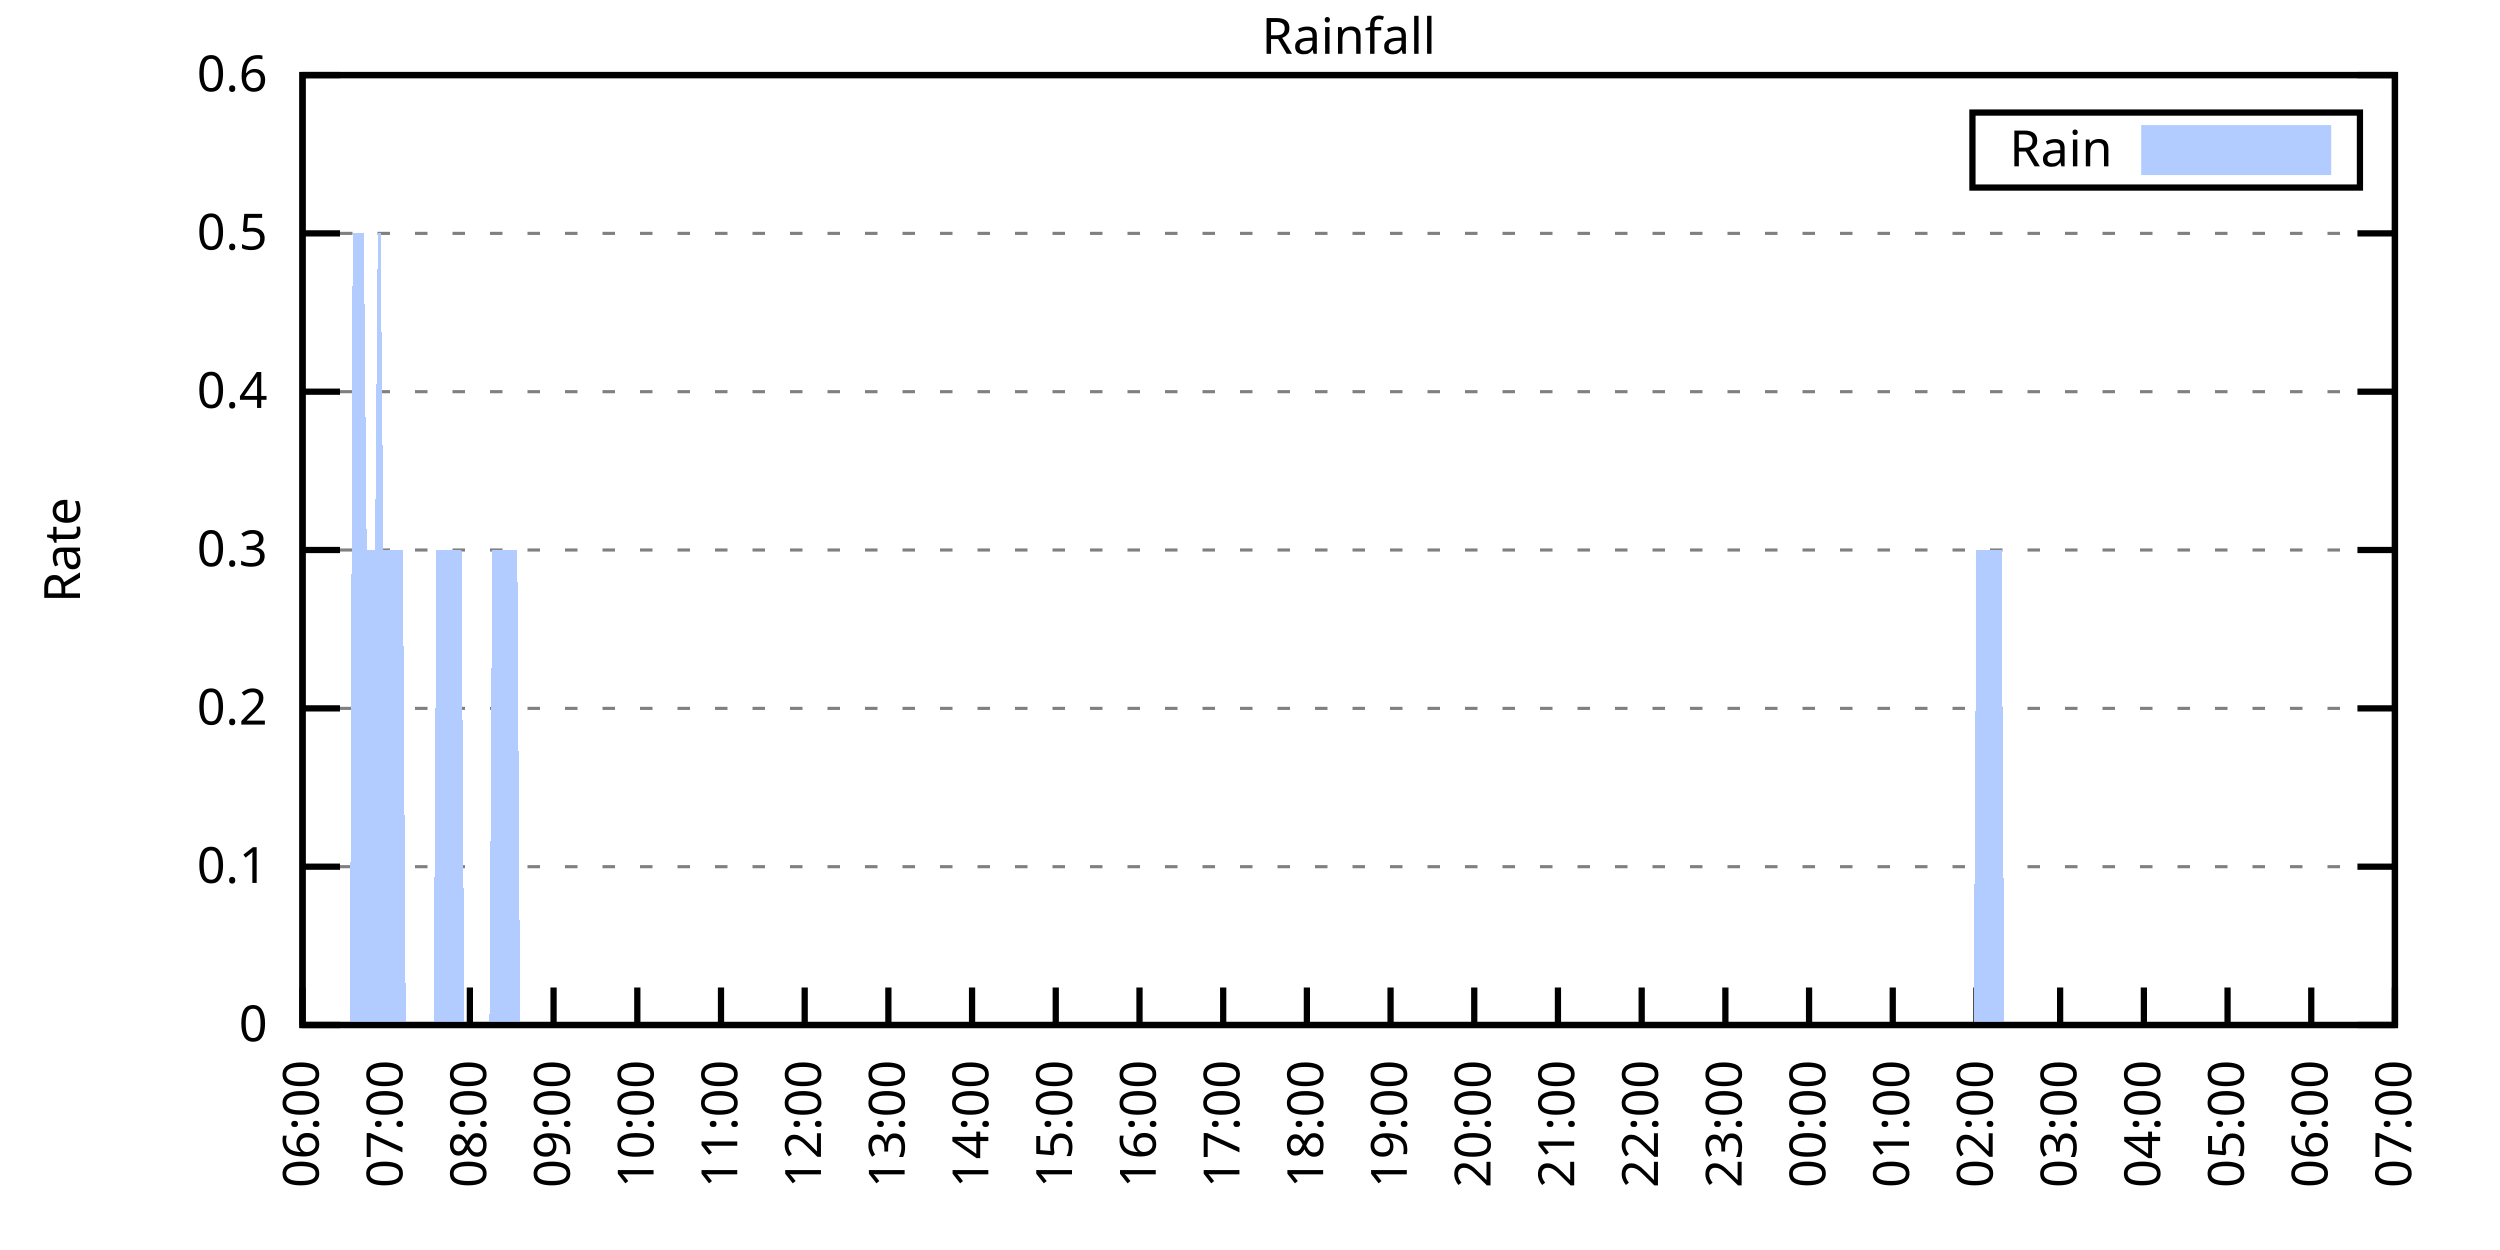
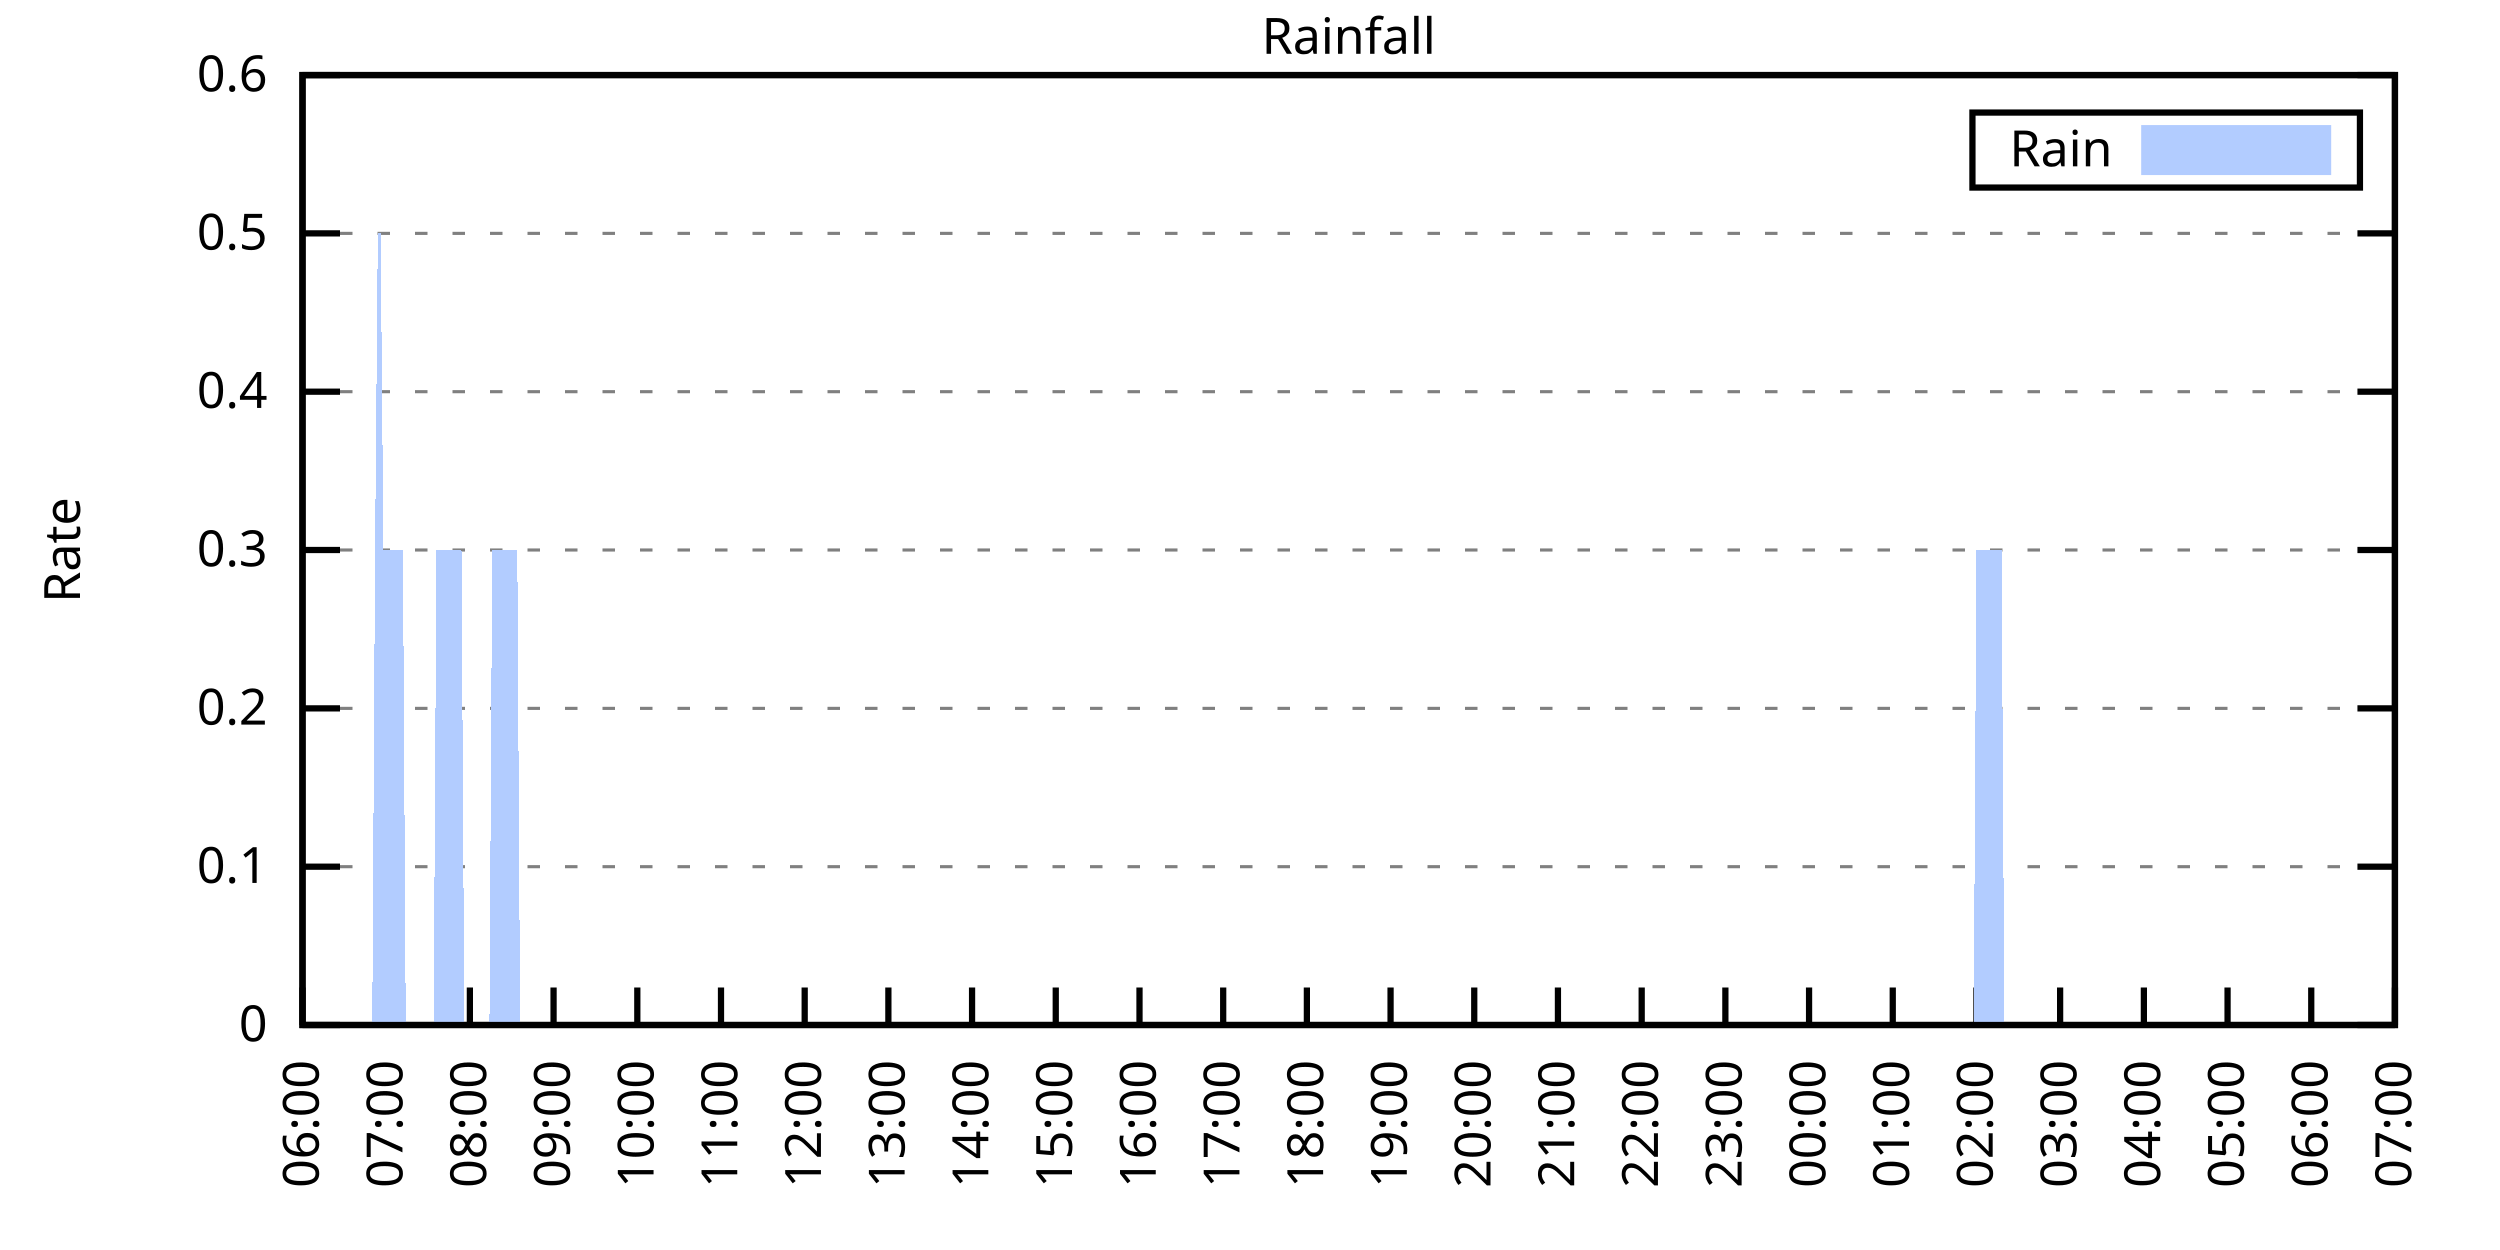
<svg xmlns="http://www.w3.org/2000/svg" xmlns:xlink="http://www.w3.org/1999/xlink" width="400" height="200" viewBox="0 0 400 200">
  <g id="gnuplot_canvas">
    <rect x="0" y="0" width="400" height="200" fill="none" />
    <defs>
      <circle id="gpDot" r="0.5" stroke-width="0.5" stroke="currentColor" />
      <path id="gpPt0" stroke-width="0.333" stroke="currentColor" d="M-1,0 h2 M0,-1 v2" />
      <path id="gpPt1" stroke-width="0.333" stroke="currentColor" d="M-1,-1 L1,1 M1,-1 L-1,1" />
      <path id="gpPt2" stroke-width="0.333" stroke="currentColor" d="M-1,0 L1,0 M0,-1 L0,1 M-1,-1 L1,1 M-1,1 L1,-1" />
      <rect id="gpPt3" stroke-width="0.333" stroke="currentColor" x="-1" y="-1" width="2" height="2" />
      <rect id="gpPt4" stroke-width="0.333" stroke="currentColor" fill="currentColor" x="-1" y="-1" width="2" height="2" />
      <circle id="gpPt5" stroke-width="0.333" stroke="currentColor" cx="0" cy="0" r="1" />
      <use xlink:href="#gpPt5" id="gpPt6" fill="currentColor" stroke="none" />
      <path id="gpPt7" stroke-width="0.333" stroke="currentColor" d="M0,-1.33 L-1.33,0.67 L1.33,0.67 z" />
      <use xlink:href="#gpPt7" id="gpPt8" fill="currentColor" stroke="none" />
      <use xlink:href="#gpPt7" id="gpPt9" stroke="currentColor" transform="rotate(180)" />
      <use xlink:href="#gpPt9" id="gpPt10" fill="currentColor" stroke="none" />
      <use xlink:href="#gpPt3" id="gpPt11" stroke="currentColor" transform="rotate(45)" />
      <use xlink:href="#gpPt11" id="gpPt12" fill="currentColor" stroke="none" />
      <path id="gpPt13" stroke-width="0.333" stroke="currentColor" d="M0,1.330 L1.265,0.411 L0.782,-1.067 L-0.782,-1.076 L-1.265,0.411 z" />
      <use xlink:href="#gpPt13" id="gpPt14" fill="currentColor" stroke="none" />
      <filter id="textbox" filterUnits="objectBoundingBox" x="0" y="0" height="1" width="1">
        <feFlood flood-color="white" flood-opacity="1" result="bgnd" />
        <feComposite in="SourceGraphic" in2="bgnd" operator="atop" />
      </filter>
      <filter id="greybox" filterUnits="objectBoundingBox" x="0" y="0" height="1" width="1">
        <feFlood flood-color="lightgrey" flood-opacity="1" result="grey" />
        <feComposite in="SourceGraphic" in2="grey" operator="atop" />
      </filter>
    </defs>
    <g fill="none" color="white" stroke="currentColor" stroke-width="1.00" stroke-linecap="butt" stroke-linejoin="miter">
</g>
    <g fill="none" color="black" stroke="currentColor" stroke-width="1.00" stroke-linecap="butt" stroke-linejoin="miter">
      <g stroke="none" shape-rendering="crispEdges">
        <polygon fill="rgb(255, 255, 255)" points="48.40,164.00 383.18,164.00 383.18,12.02 48.40,12.02 " />
      </g>
    </g>
    <g fill="none" color="black" stroke="currentColor" stroke-width="1.00" stroke-linecap="butt" stroke-linejoin="miter">
</g>
    <g fill="none" color="black" stroke="black" stroke-width="0.50" stroke-linecap="butt" stroke-linejoin="miter">
</g>
    <g fill="none" color="gray" stroke="currentColor" stroke-width="0.50" stroke-linecap="butt" stroke-linejoin="miter">
      <path stroke="gray" stroke-dasharray="2,4" class="gridline" d="M48.40,164.00 L383.19,164.00  " />
    </g>
    <g fill="none" color="gray" stroke="gray" stroke-width="1.00" stroke-linecap="butt" stroke-linejoin="miter">
</g>
    <g fill="none" color="black" stroke="currentColor" stroke-width="1.00" stroke-linecap="butt" stroke-linejoin="miter">
      <path stroke="black" d="M48.40,164.00 L54.40,164.00 M383.19,164.00 L377.19,164.00  " />
      <g transform="translate(42.80,166.60)" stroke="none" fill="black" font-family="Sans" font-size="8.00" text-anchor="end">
        <text>
          <tspan font-family="Sans"> 0</tspan>
        </text>
      </g>
    </g>
    <g fill="none" color="black" stroke="currentColor" stroke-width="1.00" stroke-linecap="butt" stroke-linejoin="miter">
</g>
    <g fill="none" color="black" stroke="black" stroke-width="0.50" stroke-linecap="butt" stroke-linejoin="miter">
</g>
    <g fill="none" color="gray" stroke="currentColor" stroke-width="0.50" stroke-linecap="butt" stroke-linejoin="miter">
      <path stroke="gray" stroke-dasharray="2,4" class="gridline" d="M48.40,138.67 L383.19,138.67  " />
    </g>
    <g fill="none" color="gray" stroke="gray" stroke-width="1.00" stroke-linecap="butt" stroke-linejoin="miter">
</g>
    <g fill="none" color="black" stroke="currentColor" stroke-width="1.00" stroke-linecap="butt" stroke-linejoin="miter">
      <path stroke="black" d="M48.40,138.67 L54.40,138.67 M383.19,138.67 L377.19,138.67  " />
      <g transform="translate(42.80,141.27)" stroke="none" fill="black" font-family="Sans" font-size="8.00" text-anchor="end">
        <text>
          <tspan font-family="Sans"> 0.1</tspan>
        </text>
      </g>
    </g>
    <g fill="none" color="black" stroke="currentColor" stroke-width="1.00" stroke-linecap="butt" stroke-linejoin="miter">
</g>
    <g fill="none" color="black" stroke="black" stroke-width="0.50" stroke-linecap="butt" stroke-linejoin="miter">
</g>
    <g fill="none" color="gray" stroke="currentColor" stroke-width="0.50" stroke-linecap="butt" stroke-linejoin="miter">
      <path stroke="gray" stroke-dasharray="2,4" class="gridline" d="M48.40,113.34 L383.19,113.34  " />
    </g>
    <g fill="none" color="gray" stroke="gray" stroke-width="1.00" stroke-linecap="butt" stroke-linejoin="miter">
</g>
    <g fill="none" color="black" stroke="currentColor" stroke-width="1.00" stroke-linecap="butt" stroke-linejoin="miter">
      <path stroke="black" d="M48.40,113.34 L54.40,113.34 M383.19,113.34 L377.19,113.34  " />
      <g transform="translate(42.80,115.94)" stroke="none" fill="black" font-family="Sans" font-size="8.00" text-anchor="end">
        <text>
          <tspan font-family="Sans"> 0.2</tspan>
        </text>
      </g>
    </g>
    <g fill="none" color="black" stroke="currentColor" stroke-width="1.00" stroke-linecap="butt" stroke-linejoin="miter">
</g>
    <g fill="none" color="black" stroke="black" stroke-width="0.50" stroke-linecap="butt" stroke-linejoin="miter">
</g>
    <g fill="none" color="gray" stroke="currentColor" stroke-width="0.50" stroke-linecap="butt" stroke-linejoin="miter">
      <path stroke="gray" stroke-dasharray="2,4" class="gridline" d="M48.40,88.00 L383.19,88.00  " />
    </g>
    <g fill="none" color="gray" stroke="gray" stroke-width="1.00" stroke-linecap="butt" stroke-linejoin="miter">
</g>
    <g fill="none" color="black" stroke="currentColor" stroke-width="1.00" stroke-linecap="butt" stroke-linejoin="miter">
      <path stroke="black" d="M48.40,88.00 L54.40,88.00 M383.19,88.00 L377.19,88.00  " />
      <g transform="translate(42.80,90.60)" stroke="none" fill="black" font-family="Sans" font-size="8.00" text-anchor="end">
        <text>
          <tspan font-family="Sans"> 0.3</tspan>
        </text>
      </g>
    </g>
    <g fill="none" color="black" stroke="currentColor" stroke-width="1.00" stroke-linecap="butt" stroke-linejoin="miter">
</g>
    <g fill="none" color="black" stroke="black" stroke-width="0.50" stroke-linecap="butt" stroke-linejoin="miter">
</g>
    <g fill="none" color="gray" stroke="currentColor" stroke-width="0.50" stroke-linecap="butt" stroke-linejoin="miter">
      <path stroke="gray" stroke-dasharray="2,4" class="gridline" d="M48.40,62.67 L383.19,62.67  " />
    </g>
    <g fill="none" color="gray" stroke="gray" stroke-width="1.00" stroke-linecap="butt" stroke-linejoin="miter">
</g>
    <g fill="none" color="black" stroke="currentColor" stroke-width="1.00" stroke-linecap="butt" stroke-linejoin="miter">
      <path stroke="black" d="M48.40,62.67 L54.40,62.67 M383.19,62.67 L377.19,62.67  " />
      <g transform="translate(42.80,65.27)" stroke="none" fill="black" font-family="Sans" font-size="8.00" text-anchor="end">
        <text>
          <tspan font-family="Sans"> 0.4</tspan>
        </text>
      </g>
    </g>
    <g fill="none" color="black" stroke="currentColor" stroke-width="1.00" stroke-linecap="butt" stroke-linejoin="miter">
</g>
    <g fill="none" color="black" stroke="black" stroke-width="0.50" stroke-linecap="butt" stroke-linejoin="miter">
</g>
    <g fill="none" color="gray" stroke="currentColor" stroke-width="0.50" stroke-linecap="butt" stroke-linejoin="miter">
      <path stroke="gray" stroke-dasharray="2,4" class="gridline" d="M48.40,37.34 L383.19,37.34  " />
    </g>
    <g fill="none" color="gray" stroke="gray" stroke-width="1.00" stroke-linecap="butt" stroke-linejoin="miter">
</g>
    <g fill="none" color="black" stroke="currentColor" stroke-width="1.00" stroke-linecap="butt" stroke-linejoin="miter">
      <path stroke="black" d="M48.40,37.34 L54.40,37.34 M383.19,37.34 L377.19,37.34  " />
      <g transform="translate(42.80,39.94)" stroke="none" fill="black" font-family="Sans" font-size="8.00" text-anchor="end">
        <text>
          <tspan font-family="Sans"> 0.5</tspan>
        </text>
      </g>
    </g>
    <g fill="none" color="black" stroke="currentColor" stroke-width="1.00" stroke-linecap="butt" stroke-linejoin="miter">
</g>
    <g fill="none" color="black" stroke="black" stroke-width="0.50" stroke-linecap="butt" stroke-linejoin="miter">
</g>
    <g fill="none" color="gray" stroke="currentColor" stroke-width="0.50" stroke-linecap="butt" stroke-linejoin="miter">
      <path stroke="gray" stroke-dasharray="2,4" class="gridline" d="M48.40,12.01 L383.19,12.01  " />
    </g>
    <g fill="none" color="gray" stroke="gray" stroke-width="1.00" stroke-linecap="butt" stroke-linejoin="miter">
</g>
    <g fill="none" color="black" stroke="currentColor" stroke-width="1.00" stroke-linecap="butt" stroke-linejoin="miter">
      <path stroke="black" d="M48.40,12.01 L54.40,12.01 M383.19,12.01 L377.19,12.01  " />
      <g transform="translate(42.80,14.61)" stroke="none" fill="black" font-family="Sans" font-size="8.00" text-anchor="end">
        <text>
          <tspan font-family="Sans"> 0.6</tspan>
        </text>
      </g>
    </g>
    <g fill="none" color="black" stroke="currentColor" stroke-width="1.00" stroke-linecap="butt" stroke-linejoin="miter">
      <path stroke="black" d="M48.40,164.00 L48.40,158.00  " />
      <g transform="translate(51.00,169.60) rotate(270.00)" stroke="none" fill="black" font-family="Sans" font-size="8.00" text-anchor="end">
        <text>
          <tspan font-family="Sans">06:00</tspan>
        </text>
      </g>
    </g>
    <g fill="none" color="black" stroke="currentColor" stroke-width="1.00" stroke-linecap="butt" stroke-linejoin="miter">
      <path stroke="black" d="M61.79,164.00 L61.79,158.00  " />
      <g transform="translate(64.39,169.60) rotate(270.00)" stroke="none" fill="black" font-family="Sans" font-size="8.00" text-anchor="end">
        <text>
          <tspan font-family="Sans">07:00</tspan>
        </text>
      </g>
    </g>
    <g fill="none" color="black" stroke="currentColor" stroke-width="1.00" stroke-linecap="butt" stroke-linejoin="miter">
      <path stroke="black" d="M75.18,164.00 L75.18,158.00  " />
      <g transform="translate(77.78,169.60) rotate(270.00)" stroke="none" fill="black" font-family="Sans" font-size="8.00" text-anchor="end">
        <text>
          <tspan font-family="Sans">08:00</tspan>
        </text>
      </g>
    </g>
    <g fill="none" color="black" stroke="currentColor" stroke-width="1.00" stroke-linecap="butt" stroke-linejoin="miter">
      <path stroke="black" d="M88.57,164.00 L88.57,158.00  " />
      <g transform="translate(91.17,169.60) rotate(270.00)" stroke="none" fill="black" font-family="Sans" font-size="8.00" text-anchor="end">
        <text>
          <tspan font-family="Sans">09:00</tspan>
        </text>
      </g>
    </g>
    <g fill="none" color="black" stroke="currentColor" stroke-width="1.00" stroke-linecap="butt" stroke-linejoin="miter">
      <path stroke="black" d="M101.97,164.00 L101.97,158.00  " />
      <g transform="translate(104.57,169.60) rotate(270.00)" stroke="none" fill="black" font-family="Sans" font-size="8.00" text-anchor="end">
        <text>
          <tspan font-family="Sans">10:00</tspan>
        </text>
      </g>
    </g>
    <g fill="none" color="black" stroke="currentColor" stroke-width="1.00" stroke-linecap="butt" stroke-linejoin="miter">
      <path stroke="black" d="M115.36,164.00 L115.36,158.00  " />
      <g transform="translate(117.96,169.60) rotate(270.00)" stroke="none" fill="black" font-family="Sans" font-size="8.00" text-anchor="end">
        <text>
          <tspan font-family="Sans">11:00</tspan>
        </text>
      </g>
    </g>
    <g fill="none" color="black" stroke="currentColor" stroke-width="1.00" stroke-linecap="butt" stroke-linejoin="miter">
      <path stroke="black" d="M128.75,164.00 L128.75,158.00  " />
      <g transform="translate(131.35,169.60) rotate(270.00)" stroke="none" fill="black" font-family="Sans" font-size="8.00" text-anchor="end">
        <text>
          <tspan font-family="Sans">12:00</tspan>
        </text>
      </g>
    </g>
    <g fill="none" color="black" stroke="currentColor" stroke-width="1.00" stroke-linecap="butt" stroke-linejoin="miter">
      <path stroke="black" d="M142.14,164.00 L142.14,158.00  " />
      <g transform="translate(144.74,169.60) rotate(270.00)" stroke="none" fill="black" font-family="Sans" font-size="8.00" text-anchor="end">
        <text>
          <tspan font-family="Sans">13:00</tspan>
        </text>
      </g>
    </g>
    <g fill="none" color="black" stroke="currentColor" stroke-width="1.00" stroke-linecap="butt" stroke-linejoin="miter">
      <path stroke="black" d="M155.53,164.00 L155.53,158.00  " />
      <g transform="translate(158.13,169.60) rotate(270.00)" stroke="none" fill="black" font-family="Sans" font-size="8.00" text-anchor="end">
        <text>
          <tspan font-family="Sans">14:00</tspan>
        </text>
      </g>
    </g>
    <g fill="none" color="black" stroke="currentColor" stroke-width="1.00" stroke-linecap="butt" stroke-linejoin="miter">
      <path stroke="black" d="M168.92,164.00 L168.92,158.00  " />
      <g transform="translate(171.52,169.60) rotate(270.00)" stroke="none" fill="black" font-family="Sans" font-size="8.00" text-anchor="end">
        <text>
          <tspan font-family="Sans">15:00</tspan>
        </text>
      </g>
    </g>
    <g fill="none" color="black" stroke="currentColor" stroke-width="1.00" stroke-linecap="butt" stroke-linejoin="miter">
      <path stroke="black" d="M182.32,164.00 L182.32,158.00  " />
      <g transform="translate(184.92,169.60) rotate(270.00)" stroke="none" fill="black" font-family="Sans" font-size="8.00" text-anchor="end">
        <text>
          <tspan font-family="Sans">16:00</tspan>
        </text>
      </g>
    </g>
    <g fill="none" color="black" stroke="currentColor" stroke-width="1.00" stroke-linecap="butt" stroke-linejoin="miter">
      <path stroke="black" d="M195.71,164.00 L195.71,158.00  " />
      <g transform="translate(198.31,169.60) rotate(270.00)" stroke="none" fill="black" font-family="Sans" font-size="8.00" text-anchor="end">
        <text>
          <tspan font-family="Sans">17:00</tspan>
        </text>
      </g>
    </g>
    <g fill="none" color="black" stroke="currentColor" stroke-width="1.00" stroke-linecap="butt" stroke-linejoin="miter">
      <path stroke="black" d="M209.10,164.00 L209.10,158.00  " />
      <g transform="translate(211.70,169.60) rotate(270.00)" stroke="none" fill="black" font-family="Sans" font-size="8.00" text-anchor="end">
        <text>
          <tspan font-family="Sans">18:00</tspan>
        </text>
      </g>
    </g>
    <g fill="none" color="black" stroke="currentColor" stroke-width="1.00" stroke-linecap="butt" stroke-linejoin="miter">
      <path stroke="black" d="M222.49,164.00 L222.49,158.00  " />
      <g transform="translate(225.09,169.60) rotate(270.00)" stroke="none" fill="black" font-family="Sans" font-size="8.00" text-anchor="end">
        <text>
          <tspan font-family="Sans">19:00</tspan>
        </text>
      </g>
    </g>
    <g fill="none" color="black" stroke="currentColor" stroke-width="1.00" stroke-linecap="butt" stroke-linejoin="miter">
      <path stroke="black" d="M235.88,164.00 L235.88,158.00  " />
      <g transform="translate(238.48,169.60) rotate(270.00)" stroke="none" fill="black" font-family="Sans" font-size="8.00" text-anchor="end">
        <text>
          <tspan font-family="Sans">20:00</tspan>
        </text>
      </g>
    </g>
    <g fill="none" color="black" stroke="currentColor" stroke-width="1.00" stroke-linecap="butt" stroke-linejoin="miter">
      <path stroke="black" d="M249.27,164.00 L249.27,158.00  " />
      <g transform="translate(251.87,169.60) rotate(270.00)" stroke="none" fill="black" font-family="Sans" font-size="8.00" text-anchor="end">
        <text>
          <tspan font-family="Sans">21:00</tspan>
        </text>
      </g>
    </g>
    <g fill="none" color="black" stroke="currentColor" stroke-width="1.00" stroke-linecap="butt" stroke-linejoin="miter">
      <path stroke="black" d="M262.67,164.00 L262.67,158.00  " />
      <g transform="translate(265.27,169.60) rotate(270.00)" stroke="none" fill="black" font-family="Sans" font-size="8.00" text-anchor="end">
        <text>
          <tspan font-family="Sans">22:00</tspan>
        </text>
      </g>
    </g>
    <g fill="none" color="black" stroke="currentColor" stroke-width="1.00" stroke-linecap="butt" stroke-linejoin="miter">
      <path stroke="black" d="M276.06,164.00 L276.06,158.00  " />
      <g transform="translate(278.66,169.60) rotate(270.00)" stroke="none" fill="black" font-family="Sans" font-size="8.00" text-anchor="end">
        <text>
          <tspan font-family="Sans">23:00</tspan>
        </text>
      </g>
    </g>
    <g fill="none" color="black" stroke="currentColor" stroke-width="1.00" stroke-linecap="butt" stroke-linejoin="miter">
      <path stroke="black" d="M289.45,164.00 L289.45,158.00  " />
      <g transform="translate(292.05,169.60) rotate(270.00)" stroke="none" fill="black" font-family="Sans" font-size="8.00" text-anchor="end">
        <text>
          <tspan font-family="Sans">00:00</tspan>
        </text>
      </g>
    </g>
    <g fill="none" color="black" stroke="currentColor" stroke-width="1.00" stroke-linecap="butt" stroke-linejoin="miter">
      <path stroke="black" d="M302.84,164.00 L302.84,158.00  " />
      <g transform="translate(305.44,169.60) rotate(270.00)" stroke="none" fill="black" font-family="Sans" font-size="8.00" text-anchor="end">
        <text>
          <tspan font-family="Sans">01:00</tspan>
        </text>
      </g>
    </g>
    <g fill="none" color="black" stroke="currentColor" stroke-width="1.00" stroke-linecap="butt" stroke-linejoin="miter">
      <path stroke="black" d="M316.23,164.00 L316.23,158.00  " />
      <g transform="translate(318.83,169.60) rotate(270.00)" stroke="none" fill="black" font-family="Sans" font-size="8.00" text-anchor="end">
        <text>
          <tspan font-family="Sans">02:00</tspan>
        </text>
      </g>
    </g>
    <g fill="none" color="black" stroke="currentColor" stroke-width="1.00" stroke-linecap="butt" stroke-linejoin="miter">
      <path stroke="black" d="M329.62,164.00 L329.62,158.00  " />
      <g transform="translate(332.22,169.60) rotate(270.00)" stroke="none" fill="black" font-family="Sans" font-size="8.00" text-anchor="end">
        <text>
          <tspan font-family="Sans">03:00</tspan>
        </text>
      </g>
    </g>
    <g fill="none" color="black" stroke="currentColor" stroke-width="1.00" stroke-linecap="butt" stroke-linejoin="miter">
      <path stroke="black" d="M343.02,164.00 L343.02,158.00  " />
      <g transform="translate(345.62,169.60) rotate(270.00)" stroke="none" fill="black" font-family="Sans" font-size="8.00" text-anchor="end">
        <text>
          <tspan font-family="Sans">04:00</tspan>
        </text>
      </g>
    </g>
    <g fill="none" color="black" stroke="currentColor" stroke-width="1.00" stroke-linecap="butt" stroke-linejoin="miter">
      <path stroke="black" d="M356.41,164.00 L356.41,158.00  " />
      <g transform="translate(359.01,169.60) rotate(270.00)" stroke="none" fill="black" font-family="Sans" font-size="8.00" text-anchor="end">
        <text>
          <tspan font-family="Sans">05:00</tspan>
        </text>
      </g>
    </g>
    <g fill="none" color="black" stroke="currentColor" stroke-width="1.00" stroke-linecap="butt" stroke-linejoin="miter">
      <path stroke="black" d="M369.80,164.00 L369.80,158.00  " />
      <g transform="translate(372.40,169.60) rotate(270.00)" stroke="none" fill="black" font-family="Sans" font-size="8.00" text-anchor="end">
        <text>
          <tspan font-family="Sans">06:00</tspan>
        </text>
      </g>
    </g>
    <g fill="none" color="black" stroke="currentColor" stroke-width="1.00" stroke-linecap="butt" stroke-linejoin="miter">
      <path stroke="black" d="M383.19,164.00 L383.19,158.00  " />
      <g transform="translate(385.79,169.60) rotate(270.00)" stroke="none" fill="black" font-family="Sans" font-size="8.00" text-anchor="end">
        <text>
          <tspan font-family="Sans">07:00</tspan>
        </text>
      </g>
    </g>
    <g fill="none" color="black" stroke="currentColor" stroke-width="1.00" stroke-linecap="butt" stroke-linejoin="miter">
</g>
    <g fill="none" color="black" stroke="currentColor" stroke-width="1.00" stroke-linecap="butt" stroke-linejoin="miter">
      <path stroke="black" d="M48.40,12.01 L48.40,164.00 L383.19,164.00 L383.19,12.01 L48.40,12.01 Z  " />
    </g>
    <g fill="none" color="black" stroke="currentColor" stroke-width="1.00" stroke-linecap="butt" stroke-linejoin="miter">
</g>
    <g fill="none" color="black" stroke="currentColor" stroke-width="1.00" stroke-linecap="butt" stroke-linejoin="miter">
      <path stroke="black" d="M315.59,30.01 L315.59,18.01 L377.59,18.01 L377.59,30.01 L315.59,30.01 Z  " />
    </g>
    <g id="Rainfall_plot_1">
      <g fill="none" color="white" stroke="black" stroke-width="2.00" stroke-linecap="butt" stroke-linejoin="miter">
</g>
      <g fill="none" color="black" stroke="currentColor" stroke-width="2.00" stroke-linecap="butt" stroke-linejoin="miter">
        <g transform="translate(337.99,26.61)" stroke="none" fill="black" font-family="Sans" font-size="8.00" text-anchor="end">
          <text>
            <tspan font-family="Sans">Rain</tspan>
          </text>
        </g>
      </g>
      <g fill="none" color="black" stroke="currentColor" stroke-width="2.00" stroke-linecap="butt" stroke-linejoin="miter">
        <g stroke="none" shape-rendering="crispEdges">
          <polygon fill="rgb(178, 204, 255)" points="343.59,27.01 371.99,27.01 371.99,21.01 343.59,21.01 " />
        </g>
        <path stroke="rgb(178, 204, 255)" d="M343.59,27.01 L371.99,27.01 L371.99,21.01 L343.59,21.01 L343.59,27.01 Z  " />
      </g>
      <g fill="none" color="black" stroke="currentColor" stroke-width="2.00" stroke-linecap="butt" stroke-linejoin="miter">
        <g stroke="none" shape-rendering="crispEdges">
-           <polygon fill="rgb(178, 204, 255)" points="51.97,164.00 52.42,164.00 52.86,164.00 53.31,164.00 53.76,164.00 54.20,164.00 54.65,164.00 55.10,164.00 55.54,164.00 55.99,164.00 56.43,37.34 56.88,37.34 57.33,37.34 57.77,37.34 58.22,37.34 58.67,88.00 59.11,88.00 59.56,88.00 60.01,88.00 60.45,37.34 60.90,37.34 61.35,88.00 61.79,88.00 62.24,88.00 62.68,88.00 63.13,88.00 63.58,88.00 64.02,88.00 64.47,88.00 64.92,164.00 65.36,164.00 65.81,164.00 66.26,164.00 66.70,164.00 67.15,164.00 67.59,164.00 68.04,164.00 68.49,164.00 68.93,164.00 69.38,164.00 69.83,88.00 70.27,88.00 70.72,88.00 71.17,88.00 71.61,88.00 72.06,88.00 72.50,88.00 72.95,88.00 73.40,88.00 73.84,88.00 74.29,164.00 74.74,164.00 75.18,164.00 75.63,164.00 76.08,164.00 76.52,164.00 76.97,164.00 77.42,164.00 77.86,164.00 78.31,164.00 78.75,88.00 79.20,88.00 79.65,88.00 80.09,88.00 80.54,88.00 80.99,88.00 81.43,88.00 81.88,88.00 82.33,88.00 82.77,88.00 83.22,164.00 83.66,164.00 84.11,164.00 84.56,164.00 85.00,164.00 85.45,164.00 85.90,164.00 86.34,164.00 86.79,164.00 87.24,164.00 87.68,164.00 88.13,164.00 88.57,164.00 89.02,164.00 89.47,164.00 89.91,164.00 90.36,164.00 90.81,164.00 91.25,164.00 91.70,164.00 92.15,164.00 92.59,164.00 93.04,164.00 93.49,164.00 93.93,164.00 94.38,164.00 94.82,164.00 95.27,164.00 95.72,164.00 96.16,164.00 96.61,164.00 97.06,164.00 97.50,164.00 97.95,164.00 98.40,164.00 98.84,164.00 99.29,164.00 99.73,164.00 100.18,164.00 100.63,164.00 101.07,164.00 101.52,164.00 101.97,164.00 102.41,164.00 102.86,164.00 103.31,164.00 103.75,164.00 104.20,164.00 104.64,164.00 105.09,164.00 105.54,164.00 105.98,164.00 106.43,164.00 106.88,164.00 107.32,164.00 107.77,164.00 108.22,164.00 108.66,164.00 109.11,164.00 109.55,164.00 110.00,164.00 110.45,164.00 110.89,164.00 111.34,164.00 111.79,164.00 112.23,164.00 112.68,164.00 113.13,164.00 113.57,164.00 114.02,164.00 114.47,164.00 114.91,164.00 115.36,164.00 115.80,164.00 116.25,164.00 116.70,164.00 117.14,164.00 117.59,164.00 118.04,164.00 118.48,164.00 118.93,164.00 119.38,164.00 119.82,164.00 120.27,164.00 120.71,164.00 121.16,164.00 121.61,164.00 122.05,164.00 122.50,164.00 122.95,164.00 123.39,164.00 123.84,164.00 124.29,164.00 124.73,164.00 125.18,164.00 125.62,164.00 126.07,164.00 126.52,164.00 126.96,164.00 127.41,164.00 127.86,164.00 128.30,164.00 128.75,164.00 129.20,164.00 129.64,164.00 130.09,164.00 130.54,164.00 130.98,164.00 131.43,164.00 131.87,164.00 132.32,164.00 132.77,164.00 133.21,164.00 133.66,164.00 134.11,164.00 134.55,164.00 135.00,164.00 135.45,164.00 135.89,164.00 136.34,164.00 136.78,164.00 137.23,164.00 137.68,164.00 138.12,164.00 138.57,164.00 139.02,164.00 139.46,164.00 139.91,164.00 140.36,164.00 140.80,164.00 141.25,164.00 141.69,164.00 142.14,164.00 142.59,164.00 143.03,164.00 143.48,164.00 143.93,164.00 144.37,164.00 144.82,164.00 145.27,164.00 145.71,164.00 146.16,164.00 146.61,164.00 147.05,164.00 147.50,164.00 147.94,164.00 148.39,164.00 148.84,164.00 149.28,164.00 149.73,164.00 150.18,164.00 150.62,164.00 151.07,164.00 151.52,164.00 151.96,164.00 152.41,164.00 152.85,164.00 153.30,164.00 153.75,164.00 154.19,164.00 154.64,164.00 155.09,164.00 155.53,164.00 155.98,164.00 156.43,164.00 156.87,164.00 157.32,164.00 157.76,164.00 158.21,164.00 158.66,164.00 159.10,164.00 159.55,164.00 160.00,164.00 160.44,164.00 160.89,164.00 161.34,164.00 161.78,164.00 162.23,164.00 162.67,164.00 163.12,164.00 163.57,164.00 164.01,164.00 164.46,164.00 164.91,164.00 165.35,164.00 165.80,164.00 166.25,164.00 166.69,164.00 167.14,164.00 167.59,164.00 168.03,164.00 168.48,164.00 168.92,164.00 169.37,164.00 169.82,164.00 170.26,164.00 170.71,164.00 171.16,164.00 171.60,164.00 172.05,164.00 172.50,164.00 172.94,164.00 173.39,164.00 173.83,164.00 174.28,164.00 174.73,164.00 175.17,164.00 175.62,164.00 176.07,164.00 176.51,164.00 176.96,164.00 177.41,164.00 177.85,164.00 178.30,164.00 178.74,164.00 179.19,164.00 179.64,164.00 180.08,164.00 180.53,164.00 180.98,164.00 181.42,164.00 181.87,164.00 182.32,164.00 182.76,164.00 183.21,164.00 183.66,164.00 184.10,164.00 184.55,164.00 184.99,164.00 185.44,164.00 185.89,164.00 186.33,164.00 186.78,164.00 187.23,164.00 187.67,164.00 188.12,164.00 188.57,164.00 189.01,164.00 189.46,164.00 189.90,164.00 190.35,164.00 190.80,164.00 191.24,164.00 191.69,164.00 192.14,164.00 192.58,164.00 193.03,164.00 193.48,164.00 193.92,164.00 194.37,164.00 194.81,164.00 195.26,164.00 195.71,164.00 196.15,164.00 196.60,164.00 197.05,164.00 197.49,164.00 197.94,164.00 198.39,164.00 198.83,164.00 199.28,164.00 199.73,164.00 200.17,164.00 200.62,164.00 201.06,164.00 201.51,164.00 201.96,164.00 202.40,164.00 202.85,164.00 203.30,164.00 203.74,164.00 204.19,164.00 204.64,164.00 205.08,164.00 205.53,164.00 205.97,164.00 206.42,164.00 206.87,164.00 207.31,164.00 207.76,164.00 208.21,164.00 208.65,164.00 209.10,164.00 209.55,164.00 209.99,164.00 210.44,164.00 210.88,164.00 211.33,164.00 211.78,164.00 212.22,164.00 212.67,164.00 213.12,164.00 213.56,164.00 214.01,164.00 214.46,164.00 214.90,164.00 215.35,164.00 215.80,164.00 216.24,164.00 216.69,164.00 217.13,164.00 217.58,164.00 218.03,164.00 218.47,164.00 218.92,164.00 219.37,164.00 219.81,164.00 220.26,164.00 220.71,164.00 221.15,164.00 221.60,164.00 222.04,164.00 222.49,164.00 222.94,164.00 223.38,164.00 223.83,164.00 224.28,164.00 224.72,164.00 225.17,164.00 225.62,164.00 226.06,164.00 226.51,164.00 226.95,164.00 227.40,164.00 227.85,164.00 228.29,164.00 228.74,164.00 229.19,164.00 229.63,164.00 230.08,164.00 230.53,164.00 230.97,164.00 231.42,164.00 231.86,164.00 232.31,164.00 232.76,164.00 233.20,164.00 233.65,164.00 234.10,164.00 234.54,164.00 234.99,164.00 235.44,164.00 235.88,164.00 236.33,164.00 236.78,164.00 237.22,164.00 237.67,164.00 238.11,164.00 238.56,164.00 239.01,164.00 239.45,164.00 239.90,164.00 240.35,164.00 240.79,164.00 241.24,164.00 241.69,164.00 242.13,164.00 242.58,164.00 243.02,164.00 243.47,164.00 243.92,164.00 244.36,164.00 244.81,164.00 245.26,164.00 245.70,164.00 246.15,164.00 246.60,164.00 247.04,164.00 247.49,164.00 247.93,164.00 248.38,164.00 248.83,164.00 249.27,164.00 249.72,164.00 250.17,164.00 250.61,164.00 251.06,164.00 251.51,164.00 251.95,164.00 252.40,164.00 252.85,164.00 253.29,164.00 253.74,164.00 254.18,164.00 254.63,164.00 255.08,164.00 255.52,164.00 255.97,164.00 256.42,164.00 256.86,164.00 257.31,164.00 257.76,164.00 258.20,164.00 258.65,164.00 259.09,164.00 259.54,164.00 259.99,164.00 260.43,164.00 260.88,164.00 261.33,164.00 261.77,164.00 262.22,164.00 262.67,164.00 263.11,164.00 263.56,164.00 264.00,164.00 264.45,164.00 264.90,164.00 265.34,164.00 265.79,164.00 266.24,164.00 266.68,164.00 267.13,164.00 267.58,164.00 268.02,164.00 268.47,164.00 268.92,164.00 269.36,164.00 269.81,164.00 270.25,164.00 270.70,164.00 271.15,164.00 271.59,164.00 272.04,164.00 272.49,164.00 272.93,164.00 273.38,164.00 273.83,164.00 274.27,164.00 274.72,164.00 275.16,164.00 275.61,164.00 276.06,164.00 276.50,164.00 276.95,164.00 277.40,164.00 277.84,164.00 278.29,164.00 278.74,164.00 279.18,164.00 279.63,164.00 280.07,164.00 280.52,164.00 280.97,164.00 281.41,164.00 281.86,164.00 282.31,164.00 282.75,164.00 283.20,164.00 283.65,164.00 284.09,164.00 284.54,164.00 284.98,164.00 285.43,164.00 285.88,164.00 286.32,164.00 286.77,164.00 287.22,164.00 287.66,164.00 288.11,164.00 288.56,164.00 289.00,164.00 289.45,164.00 289.90,164.00 290.34,164.00 290.79,164.00 291.23,164.00 291.68,164.00 292.13,164.00 292.57,164.00 293.02,164.00 293.47,164.00 293.91,164.00 294.36,164.00 294.81,164.00 295.25,164.00 295.70,164.00 296.14,164.00 296.59,164.00 297.04,164.00 297.48,164.00 297.93,164.00 298.38,164.00 298.82,164.00 299.27,164.00 299.72,164.00 300.16,164.00 300.61,164.00 301.05,164.00 301.50,164.00 301.95,164.00 302.39,164.00 302.84,164.00 303.29,164.00 303.73,164.00 304.18,164.00 304.63,164.00 305.07,164.00 305.52,164.00 305.97,164.00 306.41,164.00 306.86,164.00 307.30,164.00 307.75,164.00 308.20,164.00 308.64,164.00 309.09,164.00 309.54,164.00 309.98,164.00 310.43,164.00 310.88,164.00 311.32,164.00 311.77,164.00 312.21,164.00 312.66,164.00 313.11,164.00 313.55,164.00 314.00,164.00 314.45,164.00 314.89,164.00 315.34,164.00 315.79,164.00 316.23,88.00 316.68,88.00 317.12,88.00 317.57,88.00 318.02,88.00 318.46,88.00 318.91,88.00 319.36,88.00 319.80,88.00 320.25,88.00 320.70,164.00 321.14,164.00 321.59,164.00 322.04,164.00 322.48,164.00 322.93,164.00 323.37,164.00 323.82,164.00 324.27,164.00 324.71,164.00 325.16,164.00 325.61,164.00 326.05,164.00 326.50,164.00 326.95,164.00 327.39,164.00 327.84,164.00 328.28,164.00 328.73,164.00 329.18,164.00 329.62,164.00 330.07,164.00 330.52,164.00 330.96,164.00 331.41,164.00 331.86,164.00 332.30,164.00 332.75,164.00 333.19,164.00 333.64,164.00 334.09,164.00 334.53,164.00 334.98,164.00 335.43,164.00 335.87,164.00 336.32,164.00 336.77,164.00 337.21,164.00 337.66,164.00 338.10,164.00 338.55,164.00 339.00,164.00 339.44,164.00 339.89,164.00 340.34,164.00 340.78,164.00 341.23,164.00 341.68,164.00 342.12,164.00 342.57,164.00 343.02,164.00 343.46,164.00 343.91,164.00 344.35,164.00 344.80,164.00 345.25,164.00 345.69,164.00 346.14,164.00 346.59,164.00 347.03,164.00 347.48,164.00 347.93,164.00 348.37,164.00 348.82,164.00 349.26,164.00 349.71,164.00 350.16,164.00 350.60,164.00 351.05,164.00 351.50,164.00 351.94,164.00 352.39,164.00 352.84,164.00 353.28,164.00 353.73,164.00 354.17,164.00 354.62,164.00 355.07,164.00 355.51,164.00 355.96,164.00 356.41,164.00 356.85,164.00 357.30,164.00 357.75,164.00 358.19,164.00 358.64,164.00 359.09,164.00 359.53,164.00 359.98,164.00 360.42,164.00 360.87,164.00 361.32,164.00 361.76,164.00 362.21,164.00 362.66,164.00 363.10,164.00 363.55,164.00 364.00,164.00 364.44,164.00 364.89,164.00 365.33,164.00 365.78,164.00 366.23,164.00 366.67,164.00 367.12,164.00 367.57,164.00 368.01,164.00 368.46,164.00 368.91,164.00 369.35,164.00 369.80,164.00 370.24,164.00 370.69,164.00 371.14,164.00 371.58,164.00 372.03,164.00 372.48,164.00 372.92,164.00 372.92,164.00 51.97,164.00 " />
+           <polygon fill="rgb(178, 204, 255)" points="55.54,164.00 55.99,164.00 56.43,164.00 56.88,164.00 57.33,164.00 57.77,164.00 58.22,164.00 58.67,164.00 59.11,164.00 59.56,164.00 60.01,88.00 60.45,37.34 60.90,37.34 61.35,88.00 61.79,88.00 62.24,88.00 62.68,88.00 63.13,88.00 63.58,88.00 64.02,88.00 64.47,88.00 64.92,164.00 65.36,164.00 65.81,164.00 66.26,164.00 66.70,164.00 67.15,164.00 67.59,164.00 68.04,164.00 68.49,164.00 68.93,164.00 69.38,164.00 69.83,88.00 70.27,88.00 70.72,88.00 71.17,88.00 71.61,88.00 72.06,88.00 72.50,88.00 72.95,88.00 73.40,88.00 73.84,88.00 74.29,164.00 74.74,164.00 75.18,164.00 75.63,164.00 76.08,164.00 76.52,164.00 76.97,164.00 77.42,164.00 77.86,164.00 78.31,164.00 78.75,88.00 79.20,88.00 79.65,88.00 80.09,88.00 80.54,88.00 80.99,88.00 81.43,88.00 81.88,88.00 82.33,88.00 82.77,88.00 83.22,164.00 83.66,164.00 84.11,164.00 84.56,164.00 85.00,164.00 85.45,164.00 85.90,164.00 86.34,164.00 86.79,164.00 87.24,164.00 87.68,164.00 88.13,164.00 88.57,164.00 89.02,164.00 89.47,164.00 89.91,164.00 90.36,164.00 90.81,164.00 91.25,164.00 91.70,164.00 92.15,164.00 92.59,164.00 93.04,164.00 93.49,164.00 93.93,164.00 94.38,164.00 94.82,164.00 95.27,164.00 95.72,164.00 96.16,164.00 96.61,164.00 97.06,164.00 97.50,164.00 97.95,164.00 98.40,164.00 98.84,164.00 99.29,164.00 99.73,164.00 100.18,164.00 100.63,164.00 101.07,164.00 101.52,164.00 101.97,164.00 102.41,164.00 102.86,164.00 103.31,164.00 103.75,164.00 104.20,164.00 104.64,164.00 105.09,164.00 105.54,164.00 105.98,164.00 106.43,164.00 106.88,164.00 107.32,164.00 107.77,164.00 108.22,164.00 108.66,164.00 109.11,164.00 109.55,164.00 110.00,164.00 110.45,164.00 110.89,164.00 111.34,164.00 111.79,164.00 112.23,164.00 112.68,164.00 113.13,164.00 113.57,164.00 114.02,164.00 114.47,164.00 114.91,164.00 115.36,164.00 115.80,164.00 116.25,164.00 116.70,164.00 117.14,164.00 117.59,164.00 118.04,164.00 118.48,164.00 118.93,164.00 119.38,164.00 119.82,164.00 120.27,164.00 120.71,164.00 121.16,164.00 121.61,164.00 122.05,164.00 122.50,164.00 122.95,164.00 123.39,164.00 123.84,164.00 124.29,164.00 124.73,164.00 125.18,164.00 125.62,164.00 126.07,164.00 126.52,164.00 126.96,164.00 127.41,164.00 127.86,164.00 128.30,164.00 128.75,164.00 129.20,164.00 129.64,164.00 130.09,164.00 130.54,164.00 130.98,164.00 131.43,164.00 131.87,164.00 132.32,164.00 132.77,164.00 133.21,164.00 133.66,164.00 134.11,164.00 134.55,164.00 135.00,164.00 135.45,164.00 135.89,164.00 136.34,164.00 136.78,164.00 137.23,164.00 137.68,164.00 138.12,164.00 138.57,164.00 139.02,164.00 139.46,164.00 139.91,164.00 140.36,164.00 140.80,164.00 141.25,164.00 141.69,164.00 142.14,164.00 142.59,164.00 143.03,164.00 143.48,164.00 143.93,164.00 144.37,164.00 144.82,164.00 145.27,164.00 145.71,164.00 146.16,164.00 146.61,164.00 147.05,164.00 147.50,164.00 147.94,164.00 148.39,164.00 148.84,164.00 149.28,164.00 149.73,164.00 150.18,164.00 150.62,164.00 151.07,164.00 151.52,164.00 151.96,164.00 152.41,164.00 152.85,164.00 153.30,164.00 153.75,164.00 154.19,164.00 154.64,164.00 155.09,164.00 155.53,164.00 155.98,164.00 156.43,164.00 156.87,164.00 157.32,164.00 157.76,164.00 158.21,164.00 158.66,164.00 159.10,164.00 159.55,164.00 160.00,164.00 160.44,164.00 160.89,164.00 161.34,164.00 161.78,164.00 162.23,164.00 162.67,164.00 163.12,164.00 163.57,164.00 164.01,164.00 164.46,164.00 164.91,164.00 165.35,164.00 165.80,164.00 166.25,164.00 166.69,164.00 167.14,164.00 167.59,164.00 168.03,164.00 168.48,164.00 168.92,164.00 169.37,164.00 169.82,164.00 170.26,164.00 170.71,164.00 171.16,164.00 171.60,164.00 172.05,164.00 172.50,164.00 172.94,164.00 173.39,164.00 173.83,164.00 174.28,164.00 174.73,164.00 175.17,164.00 175.62,164.00 176.07,164.00 176.51,164.00 176.96,164.00 177.41,164.00 177.85,164.00 178.30,164.00 178.74,164.00 179.19,164.00 179.64,164.00 180.08,164.00 180.53,164.00 180.98,164.00 181.42,164.00 181.87,164.00 182.32,164.00 182.76,164.00 183.21,164.00 183.66,164.00 184.10,164.00 184.55,164.00 184.99,164.00 185.44,164.00 185.89,164.00 186.33,164.00 186.78,164.00 187.23,164.00 187.67,164.00 188.12,164.00 188.57,164.00 189.01,164.00 189.46,164.00 189.90,164.00 190.35,164.00 190.80,164.00 191.24,164.00 191.69,164.00 192.14,164.00 192.58,164.00 193.03,164.00 193.48,164.00 193.92,164.00 194.37,164.00 194.81,164.00 195.26,164.00 195.71,164.00 196.15,164.00 196.60,164.00 197.05,164.00 197.49,164.00 197.94,164.00 198.39,164.00 198.83,164.00 199.28,164.00 199.73,164.00 200.17,164.00 200.62,164.00 201.06,164.00 201.51,164.00 201.96,164.00 202.40,164.00 202.85,164.00 203.30,164.00 203.74,164.00 204.19,164.00 204.64,164.00 205.08,164.00 205.53,164.00 205.97,164.00 206.42,164.00 206.87,164.00 207.31,164.00 207.76,164.00 208.21,164.00 208.65,164.00 209.10,164.00 209.55,164.00 209.99,164.00 210.44,164.00 210.88,164.00 211.33,164.00 211.78,164.00 212.22,164.00 212.67,164.00 213.12,164.00 213.56,164.00 214.01,164.00 214.46,164.00 214.90,164.00 215.35,164.00 215.80,164.00 216.24,164.00 216.69,164.00 217.13,164.00 217.58,164.00 218.03,164.00 218.47,164.00 218.92,164.00 219.37,164.00 219.81,164.00 220.26,164.00 220.71,164.00 221.15,164.00 221.60,164.00 222.04,164.00 222.49,164.00 222.94,164.00 223.38,164.00 223.83,164.00 224.28,164.00 224.72,164.00 225.17,164.00 225.62,164.00 226.06,164.00 226.51,164.00 226.95,164.00 227.40,164.00 227.85,164.00 228.29,164.00 228.74,164.00 229.19,164.00 229.63,164.00 230.08,164.00 230.53,164.00 230.97,164.00 231.42,164.00 231.86,164.00 232.31,164.00 232.76,164.00 233.20,164.00 233.65,164.00 234.10,164.00 234.54,164.00 234.99,164.00 235.44,164.00 235.88,164.00 236.33,164.00 236.78,164.00 237.22,164.00 237.67,164.00 238.11,164.00 238.56,164.00 239.01,164.00 239.45,164.00 239.90,164.00 240.35,164.00 240.79,164.00 241.24,164.00 241.69,164.00 242.13,164.00 242.58,164.00 243.02,164.00 243.47,164.00 243.92,164.00 244.36,164.00 244.81,164.00 245.26,164.00 245.70,164.00 246.15,164.00 246.60,164.00 247.04,164.00 247.49,164.00 247.93,164.00 248.38,164.00 248.83,164.00 249.27,164.00 249.72,164.00 250.17,164.00 250.61,164.00 251.06,164.00 251.51,164.00 251.95,164.00 252.40,164.00 252.85,164.00 253.29,164.00 253.74,164.00 254.18,164.00 254.63,164.00 255.08,164.00 255.52,164.00 255.97,164.00 256.42,164.00 256.86,164.00 257.31,164.00 257.76,164.00 258.20,164.00 258.65,164.00 259.09,164.00 259.54,164.00 259.99,164.00 260.43,164.00 260.88,164.00 261.33,164.00 261.77,164.00 262.22,164.00 262.67,164.00 263.11,164.00 263.56,164.00 264.00,164.00 264.45,164.00 264.90,164.00 265.34,164.00 265.79,164.00 266.24,164.00 266.68,164.00 267.13,164.00 267.58,164.00 268.02,164.00 268.47,164.00 268.92,164.00 269.36,164.00 269.81,164.00 270.25,164.00 270.70,164.00 271.15,164.00 271.59,164.00 272.04,164.00 272.49,164.00 272.93,164.00 273.38,164.00 273.83,164.00 274.27,164.00 274.72,164.00 275.16,164.00 275.61,164.00 276.06,164.00 276.50,164.00 276.95,164.00 277.40,164.00 277.84,164.00 278.29,164.00 278.74,164.00 279.18,164.00 279.63,164.00 280.07,164.00 280.52,164.00 280.97,164.00 281.41,164.00 281.86,164.00 282.31,164.00 282.75,164.00 283.20,164.00 283.65,164.00 284.09,164.00 284.54,164.00 284.98,164.00 285.43,164.00 285.88,164.00 286.32,164.00 286.77,164.00 287.22,164.00 287.66,164.00 288.11,164.00 288.56,164.00 289.00,164.00 289.45,164.00 289.90,164.00 290.34,164.00 290.79,164.00 291.23,164.00 291.68,164.00 292.13,164.00 292.57,164.00 293.02,164.00 293.47,164.00 293.91,164.00 294.36,164.00 294.81,164.00 295.25,164.00 295.70,164.00 296.14,164.00 296.59,164.00 297.04,164.00 297.48,164.00 297.93,164.00 298.38,164.00 298.82,164.00 299.27,164.00 299.72,164.00 300.16,164.00 300.61,164.00 301.05,164.00 301.50,164.00 301.95,164.00 302.39,164.00 302.84,164.00 303.29,164.00 303.73,164.00 304.18,164.00 304.63,164.00 305.07,164.00 305.52,164.00 305.97,164.00 306.41,164.00 306.86,164.00 307.30,164.00 307.75,164.00 308.20,164.00 308.64,164.00 309.09,164.00 309.54,164.00 309.98,164.00 310.43,164.00 310.88,164.00 311.32,164.00 311.77,164.00 312.21,164.00 312.66,164.00 313.11,164.00 313.55,164.00 314.00,164.00 314.45,164.00 314.89,164.00 315.34,164.00 315.79,164.00 316.23,88.00 316.68,88.00 317.12,88.00 317.57,88.00 318.02,88.00 318.46,88.00 318.91,88.00 319.36,88.00 319.80,88.00 320.25,88.00 320.70,164.00 321.14,164.00 321.59,164.00 322.04,164.00 322.48,164.00 322.93,164.00 323.37,164.00 323.82,164.00 324.27,164.00 324.71,164.00 325.16,164.00 325.61,164.00 326.05,164.00 326.50,164.00 326.95,164.00 327.39,164.00 327.84,164.00 328.28,164.00 328.73,164.00 329.18,164.00 329.62,164.00 330.07,164.00 330.52,164.00 330.96,164.00 331.41,164.00 331.86,164.00 332.30,164.00 332.75,164.00 333.19,164.00 333.64,164.00 334.09,164.00 334.53,164.00 334.98,164.00 335.43,164.00 335.87,164.00 336.32,164.00 336.77,164.00 337.21,164.00 337.66,164.00 338.10,164.00 338.55,164.00 339.00,164.00 339.44,164.00 339.89,164.00 340.34,164.00 340.78,164.00 341.23,164.00 341.68,164.00 342.12,164.00 342.57,164.00 343.02,164.00 343.46,164.00 343.91,164.00 344.35,164.00 344.80,164.00 345.25,164.00 345.69,164.00 346.14,164.00 346.59,164.00 347.03,164.00 347.48,164.00 347.93,164.00 348.37,164.00 348.82,164.00 349.26,164.00 349.71,164.00 350.16,164.00 350.60,164.00 351.05,164.00 351.50,164.00 351.94,164.00 352.39,164.00 352.84,164.00 353.28,164.00 353.73,164.00 354.17,164.00 354.62,164.00 355.07,164.00 355.51,164.00 355.96,164.00 356.41,164.00 356.85,164.00 357.30,164.00 357.75,164.00 358.19,164.00 358.64,164.00 359.09,164.00 359.53,164.00 359.98,164.00 360.42,164.00 360.87,164.00 361.32,164.00 361.76,164.00 362.21,164.00 362.66,164.00 363.10,164.00 363.55,164.00 364.00,164.00 364.44,164.00 364.89,164.00 365.33,164.00 365.78,164.00 366.23,164.00 366.67,164.00 367.12,164.00 367.57,164.00 368.01,164.00 368.46,164.00 368.91,164.00 369.35,164.00 369.80,164.00 370.24,164.00 370.69,164.00 371.14,164.00 371.58,164.00 372.03,164.00 372.48,164.00 372.92,164.00 373.37,164.00 373.82,164.00 374.26,164.00 374.71,164.00 375.16,164.00 375.60,164.00 376.05,164.00 376.49,164.00 376.49,164.00 55.54,164.00 " />
        </g>
      </g>
    </g>
    <g fill="none" color="black" stroke="currentColor" stroke-width="2.00" stroke-linecap="butt" stroke-linejoin="miter">
</g>
    <g fill="none" color="black" stroke="black" stroke-width="1.00" stroke-linecap="butt" stroke-linejoin="miter">
</g>
    <g fill="none" color="black" stroke="currentColor" stroke-width="1.00" stroke-linecap="butt" stroke-linejoin="miter">
      <path stroke="black" d="M48.40,12.01 L48.40,164.00 L383.19,164.00 L383.19,12.01 L48.40,12.01 Z  " />
      <g transform="translate(12.80,88.01) rotate(270.00)" stroke="none" fill="black" font-family="Sans" font-size="8.00" text-anchor="middle">
        <text>
          <tspan font-family="Sans">Rate</tspan>
        </text>
      </g>
    </g>
    <g fill="none" color="black" stroke="currentColor" stroke-width="1.00" stroke-linecap="butt" stroke-linejoin="miter">
</g>
    <g fill="none" color="black" stroke="currentColor" stroke-width="1.00" stroke-linecap="butt" stroke-linejoin="miter">
      <g transform="translate(215.79,8.61)" stroke="none" fill="black" font-family="Sans" font-size="8.00" text-anchor="middle">
        <text>
          <tspan font-family="Sans">Rainfall</tspan>
        </text>
      </g>
    </g>
    <g fill="none" color="black" stroke="currentColor" stroke-width="1.00" stroke-linecap="butt" stroke-linejoin="miter">
</g>
  </g>
</svg>
